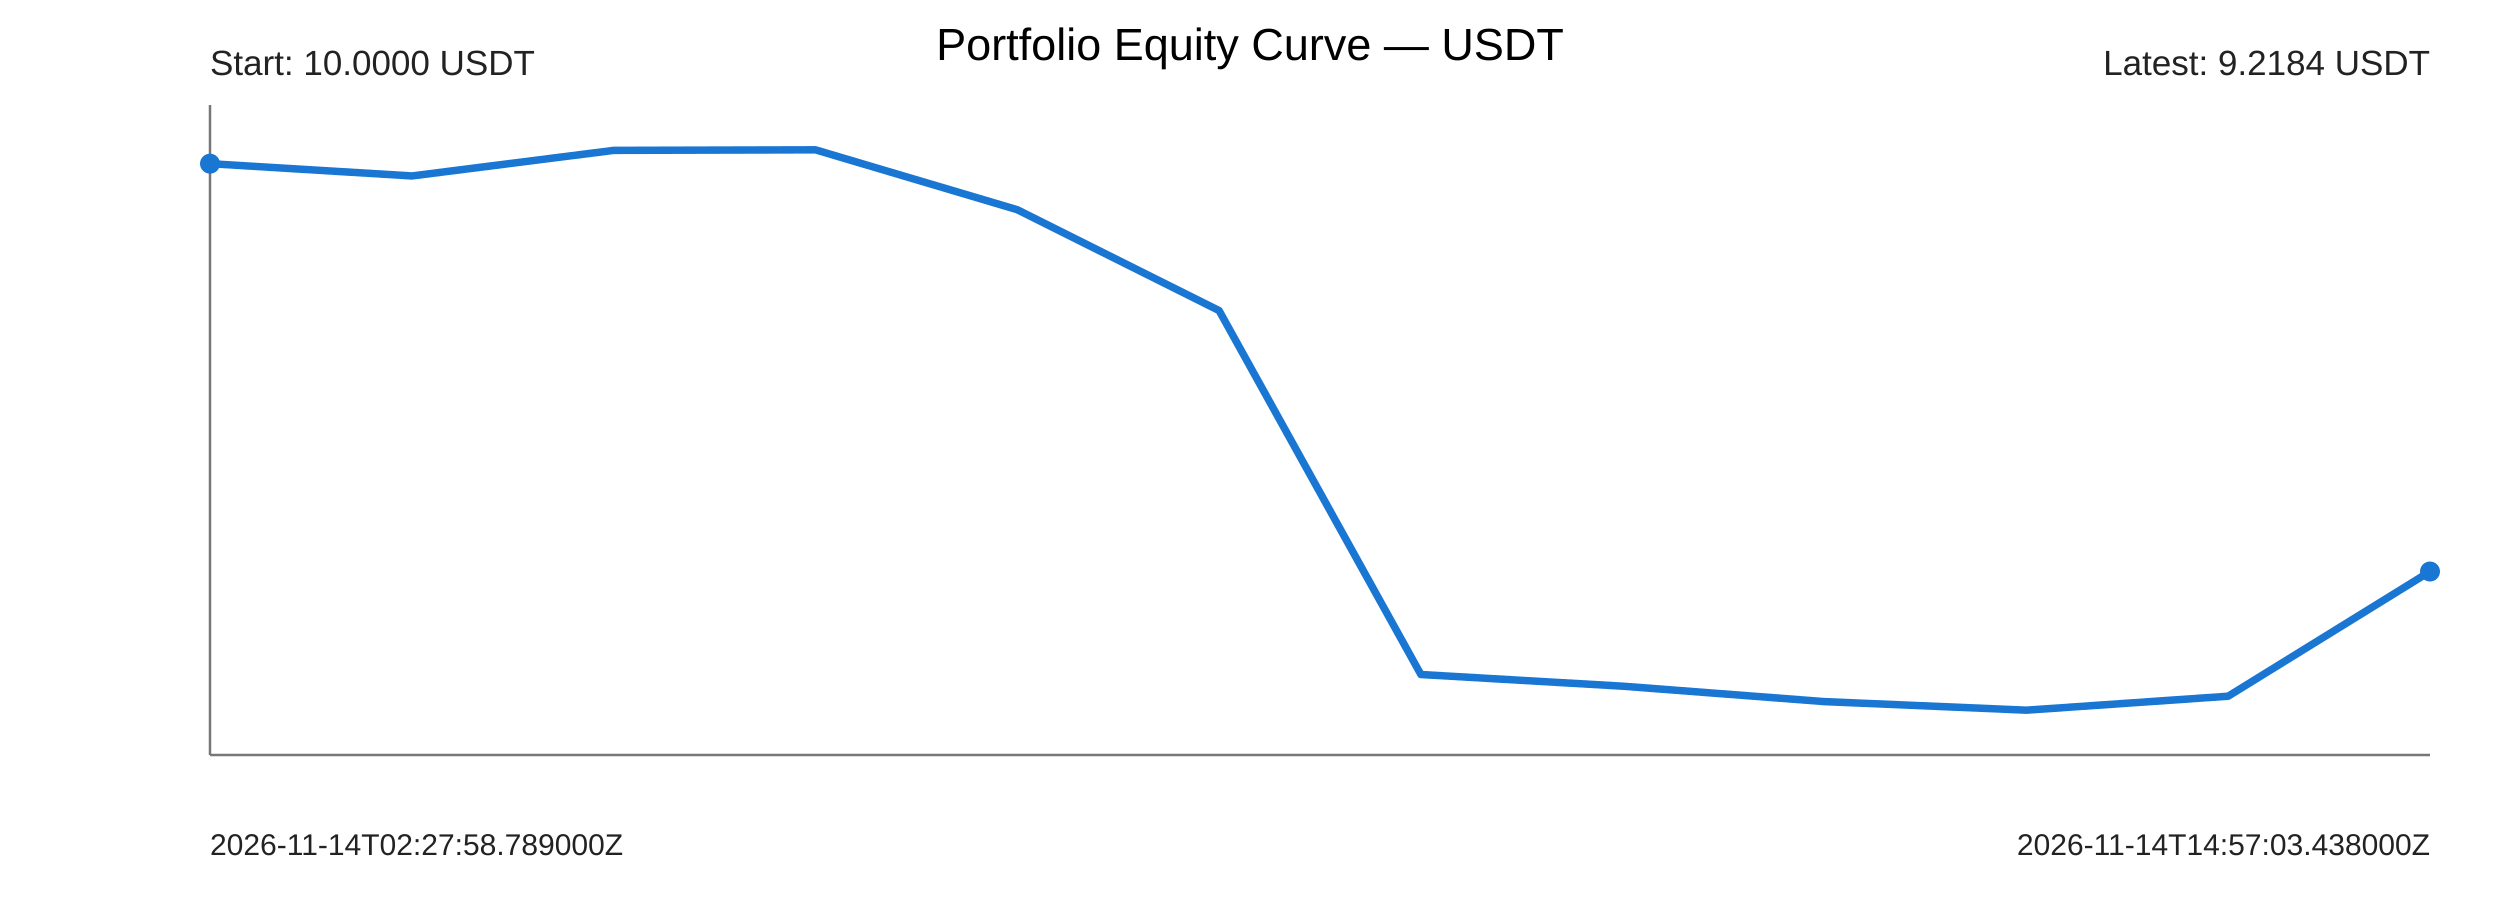
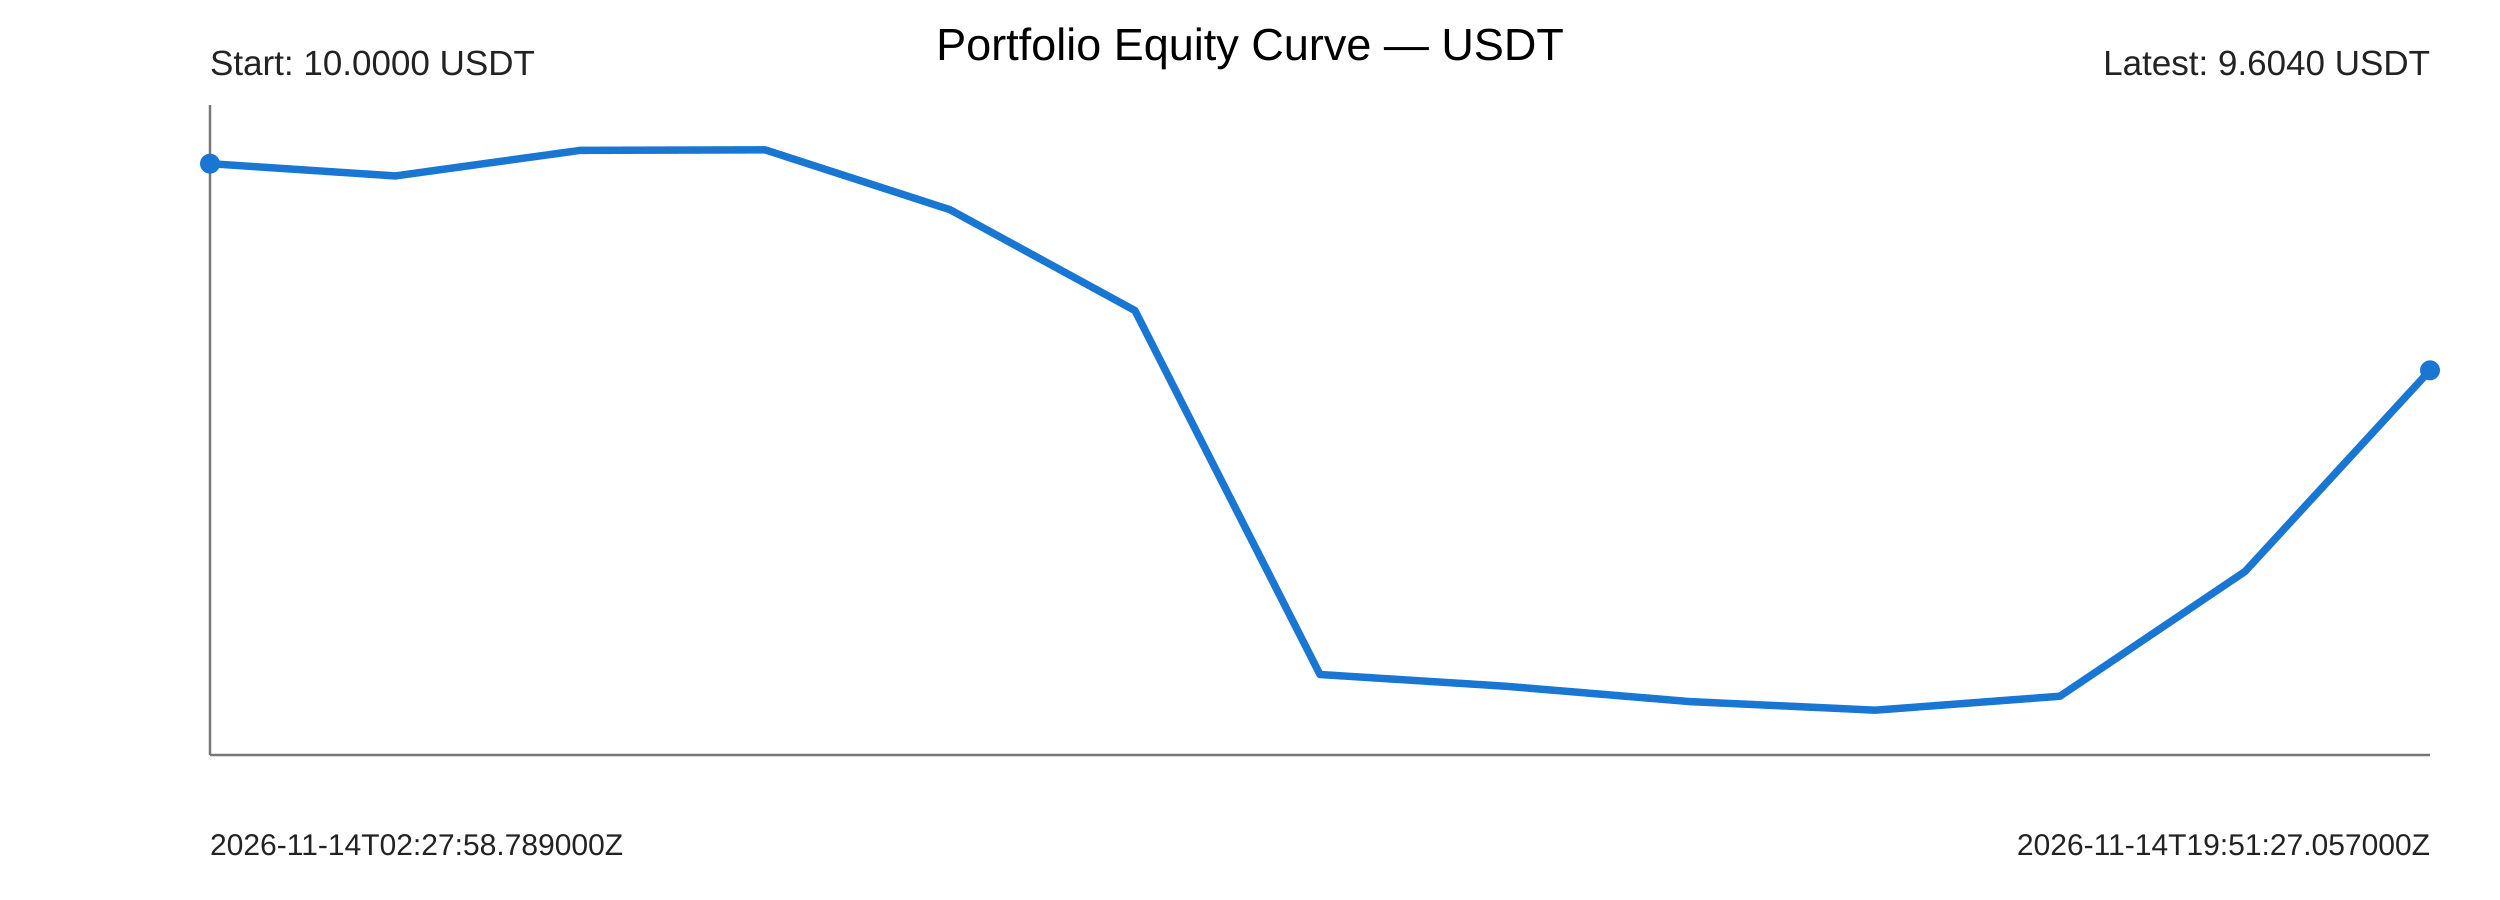
<svg xmlns="http://www.w3.org/2000/svg" width="1000" height="360" viewBox="0 0 1000 360">
  <rect width="100%" height="100%" fill="#ffffff" />
  <text x="500" y="24" text-anchor="middle" font-size="18" font-family="Arial">Portfolio Equity Curve — USDT</text>
  <g font-family="Arial" fill="#222">
    <line x1="84" y1="302" x2="972" y2="302" stroke="#777" stroke-width="1" />
    <line x1="84" y1="42" x2="84" y2="302" stroke="#777" stroke-width="1" />
-     <polyline points="84.00,65.47 164.73,70.38 245.45,60.15 326.18,59.93 406.91,83.89 487.64,124.24 568.36,269.81 649.09,274.48 729.82,280.65 810.55,284.07 891.27,278.48 972.00,228.61" fill="none" stroke="#1976d2" stroke-width="3" stroke-linejoin="round" stroke-linecap="round" />
+     <polyline points="84.00,65.47 158.00,70.38 232.00,60.15 306.00,59.93 380.00,83.89 454.00,124.24 528.00,269.81 602.00,274.48 676.00,280.65 750.00,284.07 824.00,278.48 898.00,228.61 972.00,148.13" fill="none" stroke="#1976d2" stroke-width="3" stroke-linejoin="round" stroke-linecap="round" />
    <circle cx="84" cy="65.47" r="4" fill="#1976d2" />
-     <circle cx="972" cy="228.61" r="4" fill="#1976d2" />
+     <circle cx="972" cy="148.13" r="4" fill="#1976d2" />
    <text x="84" y="30" font-size="14">Start: 10.0000 USDT</text>
-     <text x="972" y="30" text-anchor="end" font-size="14">Latest: 9.2184 USDT</text>
+     <text x="972" y="30" text-anchor="end" font-size="14">Latest: 9.6040 USDT</text>
    <text x="84" y="342" font-size="12">2026-11-14T02:27:58.789000Z</text>
-     <text x="972" y="342" text-anchor="end" font-size="12">2026-11-14T14:57:03.438000Z</text>
+     <text x="972" y="342" text-anchor="end" font-size="12">2026-11-14T19:51:27.057000Z</text>
  </g>
</svg>
